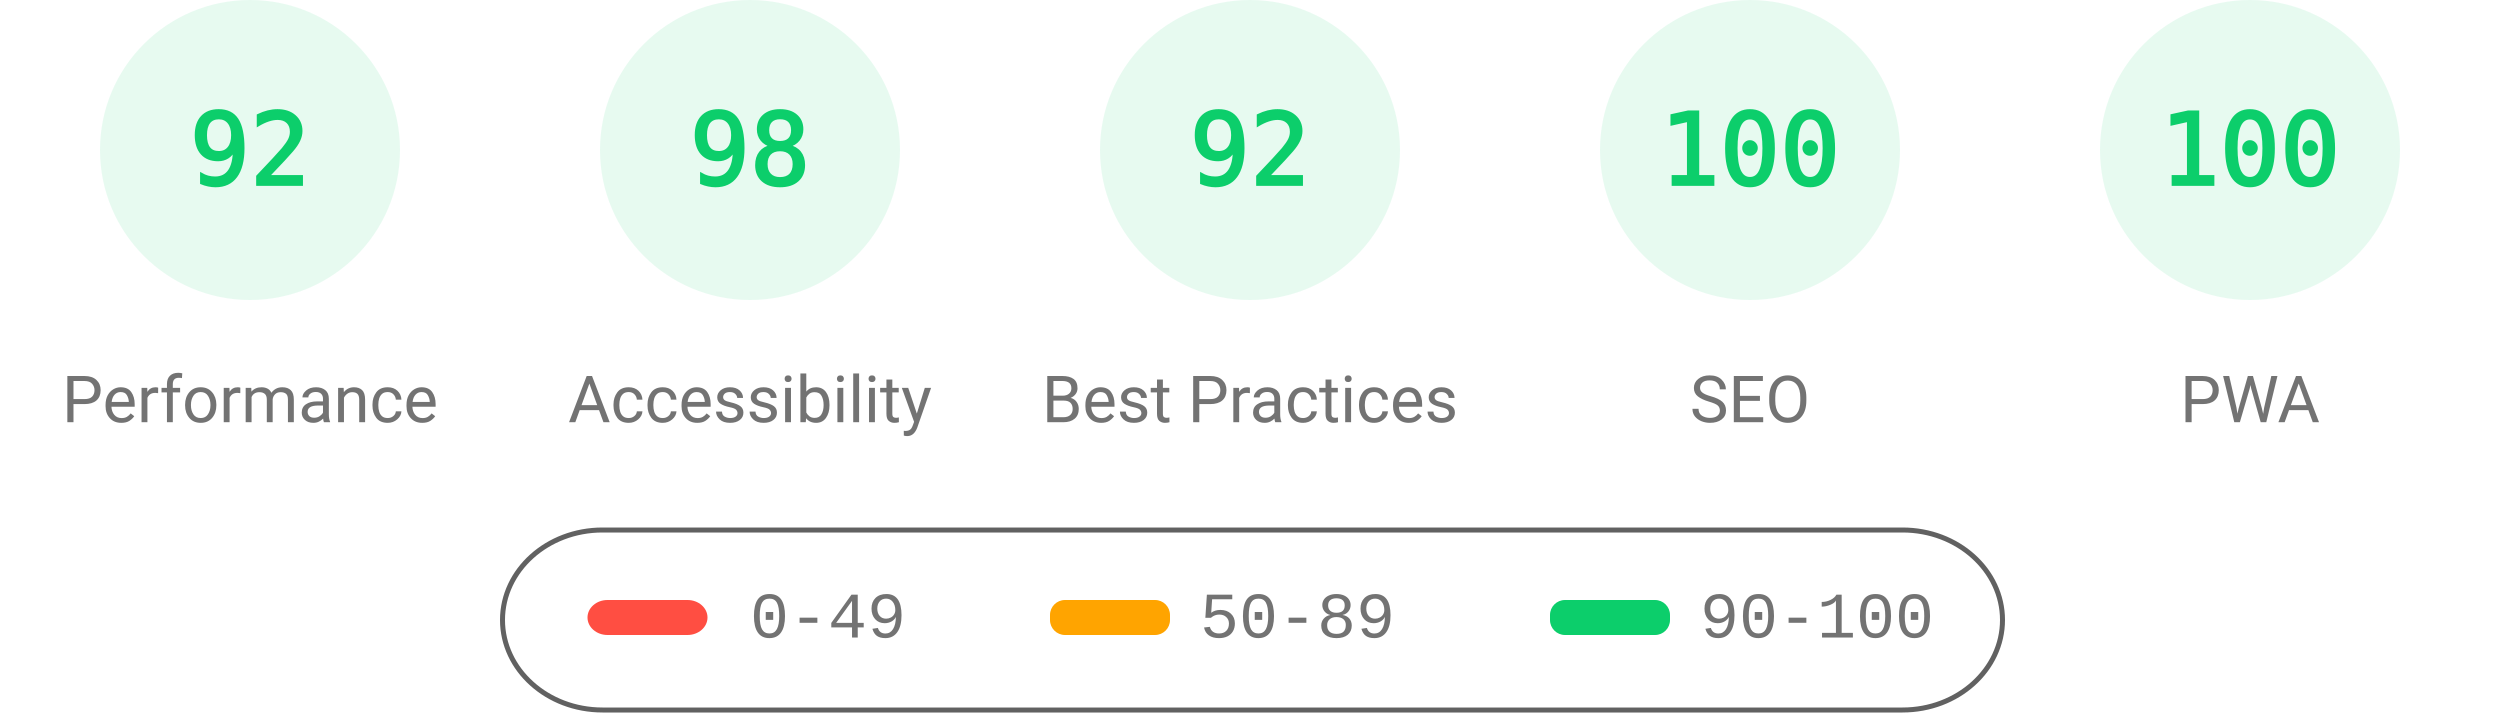
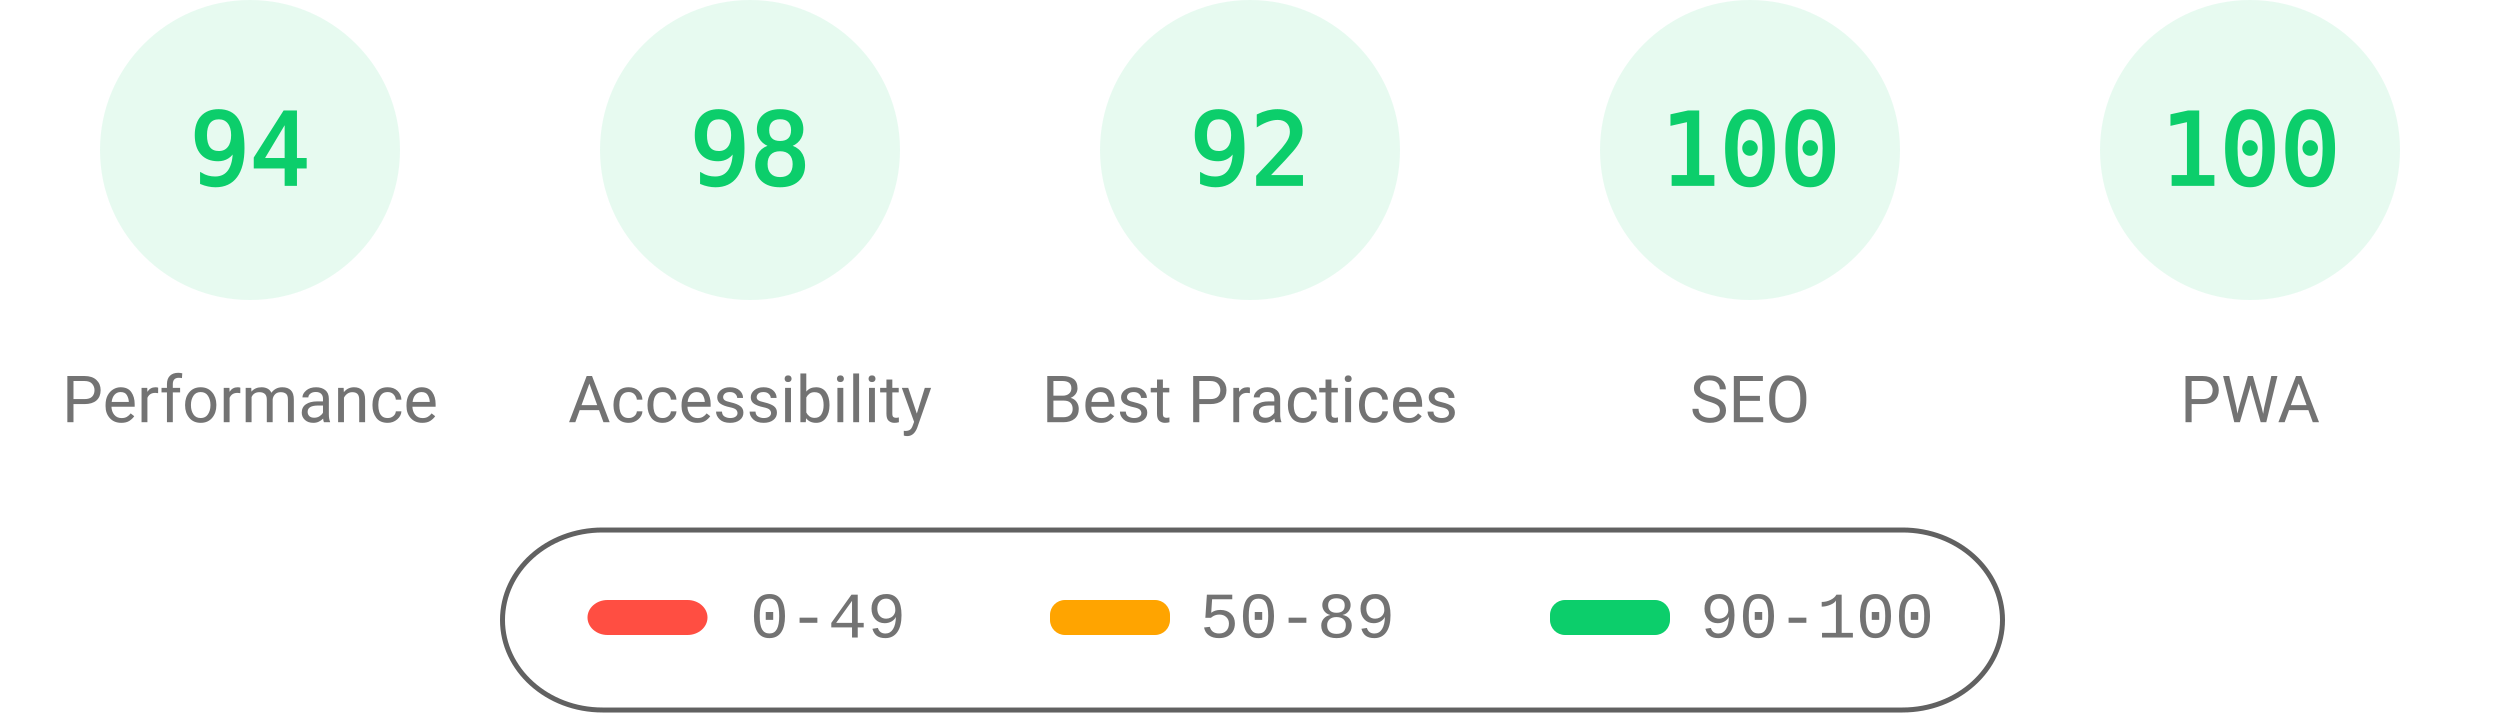
<svg xmlns="http://www.w3.org/2000/svg" fill="none" width="1000" height="285">
  <style>.gauge-base{opacity:.1}.gauge-arc{fill:none;animation-delay:250ms;stroke-linecap:round;transform:rotate(-90deg);transform-origin:100px 60px;animation:load-gauge 1s ease forwards}.guage-text{font-size:40px;font-family:monospace;text-align:center}.guage-red{color:#ff4e42;fill:#ff4e42;stroke:#ff4e42}.guage-orange{color:#ffa400;fill:#ffa400;stroke:#ffa400}.guage-green{color:#0cce6b;fill:#0cce6b;stroke:#0cce6b}.guage-undefined{color:#5c5c5c;fill:#5c5c5c;stroke:#5c5c5c}.guage-title{color:#737373;fill:#737373;stroke:none;font-size:26px;line-height:26px;font-family:Roboto,Halvetica,Arial,sans-serif}@keyframes load-gauge{from{stroke-dasharray:0 352.858}}</style>
  <svg class="guage-div guage-perf guage-green" viewBox="0 0 200 200" width="200" height="200">
    <circle class="gauge-base" r="56" cx="100" cy="60" stroke-width="8" />
-     <circle class="gauge-arc guage-arc-1" r="56" cx="100" cy="60" stroke-width="8" style="stroke-dasharray:323.709,351.858" />
-     <text class="guage-text" x="100" y="60" alignment-baseline="central" dominant-baseline="central" text-anchor="middle">92</text>
+     <circle class="gauge-arc guage-arc-1" r="56" cx="100" cy="60" stroke-width="8" style="stroke-dasharray:330.747,351.858" />
+     <text class="guage-text" x="100" y="60" alignment-baseline="central" dominant-baseline="central" text-anchor="middle">94</text>
    <text class="guage-title" x="100" y="160" alignment-baseline="central" dominant-baseline="central" text-anchor="middle">Performance</text>
  </svg>
  <svg class="guage-div guage-acc guage-green" viewBox="0 0 200 200" width="200" height="200" x="200">
    <circle class="gauge-base" r="56" cx="100" cy="60" stroke-width="8" />
    <circle class="gauge-arc guage-arc-2" r="56" cx="100" cy="60" stroke-width="8" style="stroke-dasharray:344.821,351.858" />
    <text class="guage-text" x="100" y="60" alignment-baseline="central" dominant-baseline="central" text-anchor="middle">98</text>
    <text class="guage-title" x="100" y="160" alignment-baseline="central" dominant-baseline="central" text-anchor="middle">Accessibility</text>
  </svg>
  <svg class="guage-div guage-best guage-green" viewBox="0 0 200 200" width="200" height="200" x="400">
    <circle class="gauge-base" r="56" cx="100" cy="60" stroke-width="8" />
    <circle class="gauge-arc guage-arc-3" r="56" cx="100" cy="60" stroke-width="8" style="stroke-dasharray:323.709,351.858" />
    <text class="guage-text" x="100" y="60" alignment-baseline="central" dominant-baseline="central" text-anchor="middle">92</text>
    <text class="guage-title" x="100" y="160" alignment-baseline="central" dominant-baseline="central" text-anchor="middle">Best Practices</text>
  </svg>
  <svg class="guage-div guage-seo guage-green" viewBox="0 0 200 200" width="200" height="200" x="600">
    <circle class="gauge-base" r="56" cx="100" cy="60" stroke-width="8" />
    <circle class="gauge-arc guage-arc-4" r="56" cx="100" cy="60" stroke-width="8" style="stroke-dasharray:351.858,351.858" />
    <text class="guage-text" x="100" y="60" alignment-baseline="central" dominant-baseline="central" text-anchor="middle">100</text>
    <text class="guage-title" x="100" y="160" alignment-baseline="central" dominant-baseline="central" text-anchor="middle">SEO</text>
  </svg>
  <svg class="guage-div guage-pwa guage-green" viewBox="0 0 200 200" width="200" height="200" x="800">
    <circle class="gauge-base" r="56" cx="100" cy="60" stroke-width="8" />
    <circle class="gauge-arc guage-arc-4" r="56" cx="100" cy="60" stroke-width="8" style="stroke-dasharray:351.858,351.858" />
    <text class="guage-text" x="100" y="60" alignment-baseline="central" dominant-baseline="central" text-anchor="middle">100</text>
    <text class="guage-title" x="100" y="160" alignment-baseline="central" dominant-baseline="central" text-anchor="middle">PWA</text>
  </svg>
  <svg width="604" height="76" x="200" y="210">
    <path fill="none" id="canvas_background" d="M-1-1h604v80H-1z" />
    <rect fill-opacity="0" stroke="#616161" stroke-width="2" rx="40" id="svg_2" height="72" width="600" y="2" x="1" fill="#000" />
    <rect stroke="#000" rx="8" id="svg_3" height="14" width="48" y="30" x="35" stroke-opacity="null" stroke-width="0" fill="#ff4e42" />
    <rect stroke="#000" rx="6" id="svg_4" height="14" width="48" y="30" x="220" stroke-opacity="null" stroke-width="0" fill="#ffa400" />
    <rect stroke="#000" rx="6" id="svg_5" height="14" width="48" y="30" x="420" stroke-opacity="null" stroke-width="0" fill="#0cce6b" />
    <text xml:space="preserve" text-anchor="start" font-family="'Courier New', Courier, monospace" font-size="26" id="svg_6" y="45" x="100" stroke-opacity="null" stroke-width="0" stroke="#000" fill="#737373">0-49</text>
    <text xml:space="preserve" text-anchor="start" font-family="'Courier New', Courier, monospace" font-size="26" id="svg_7" y="45" x="280" stroke-opacity="null" stroke-width="0" stroke="#000" fill="#737373">50-89</text>
    <text xml:space="preserve" text-anchor="start" font-family="'Courier New', Courier, monospace" font-size="26" id="svg_8" y="45" x="480" stroke-opacity="null" stroke-width="0" stroke="#000" fill="#737373">90-100</text>
  </svg>
</svg>
